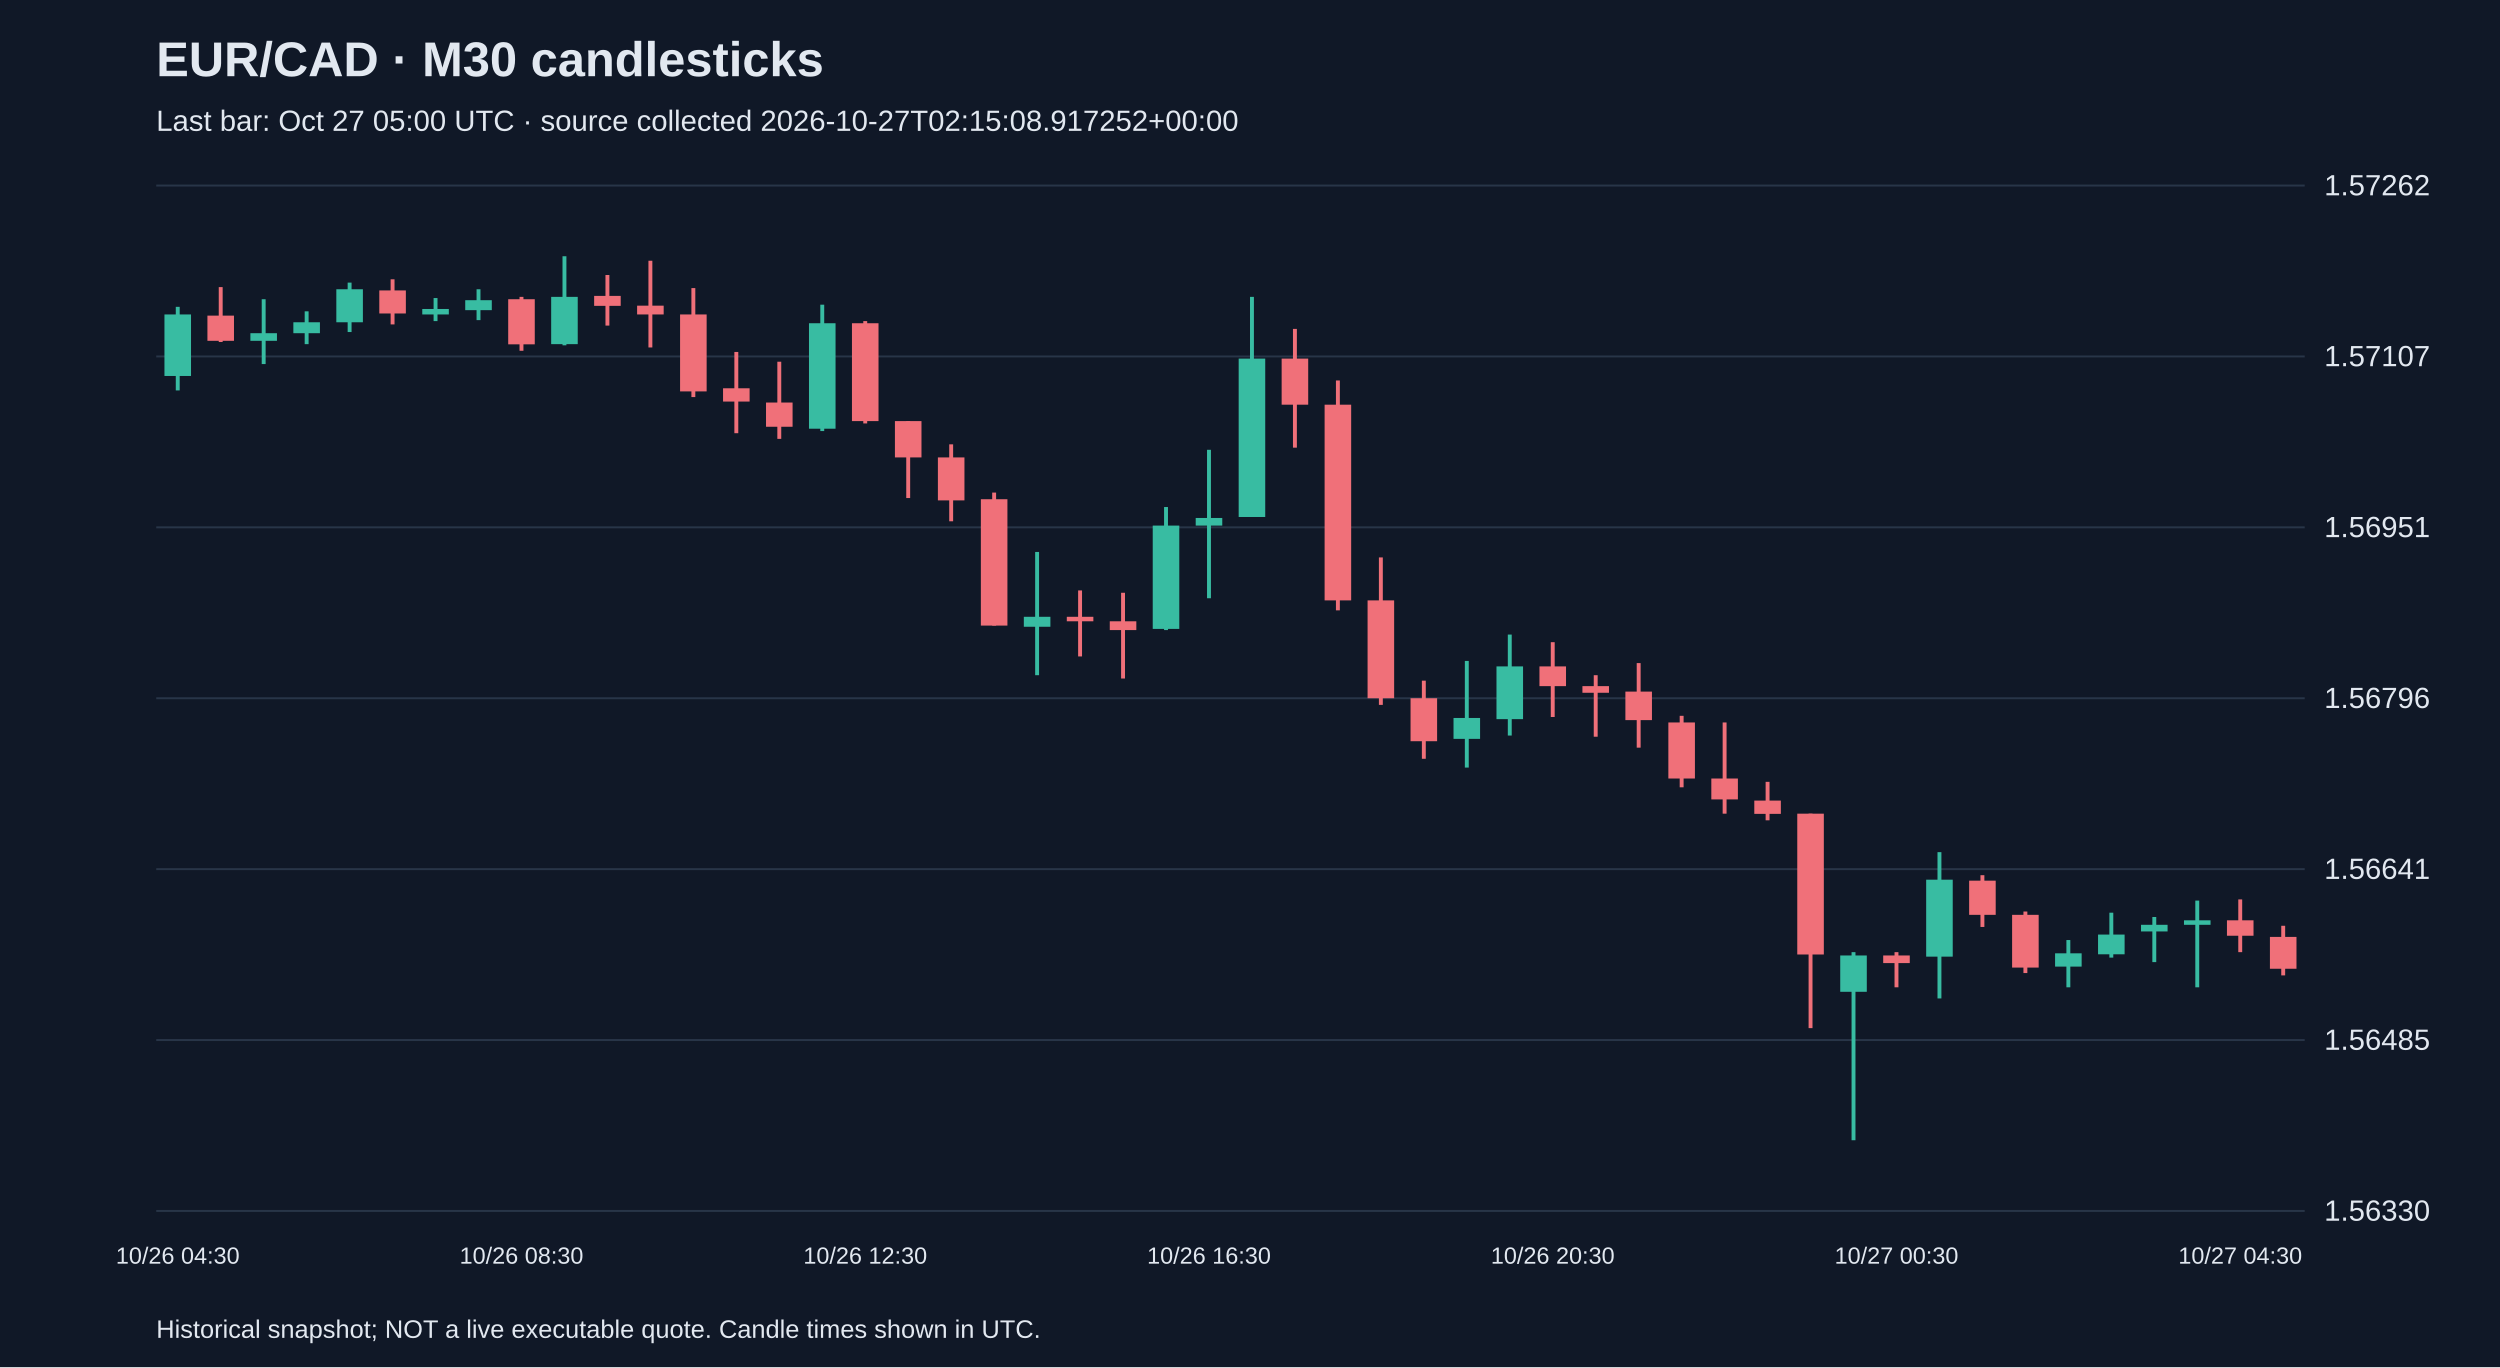
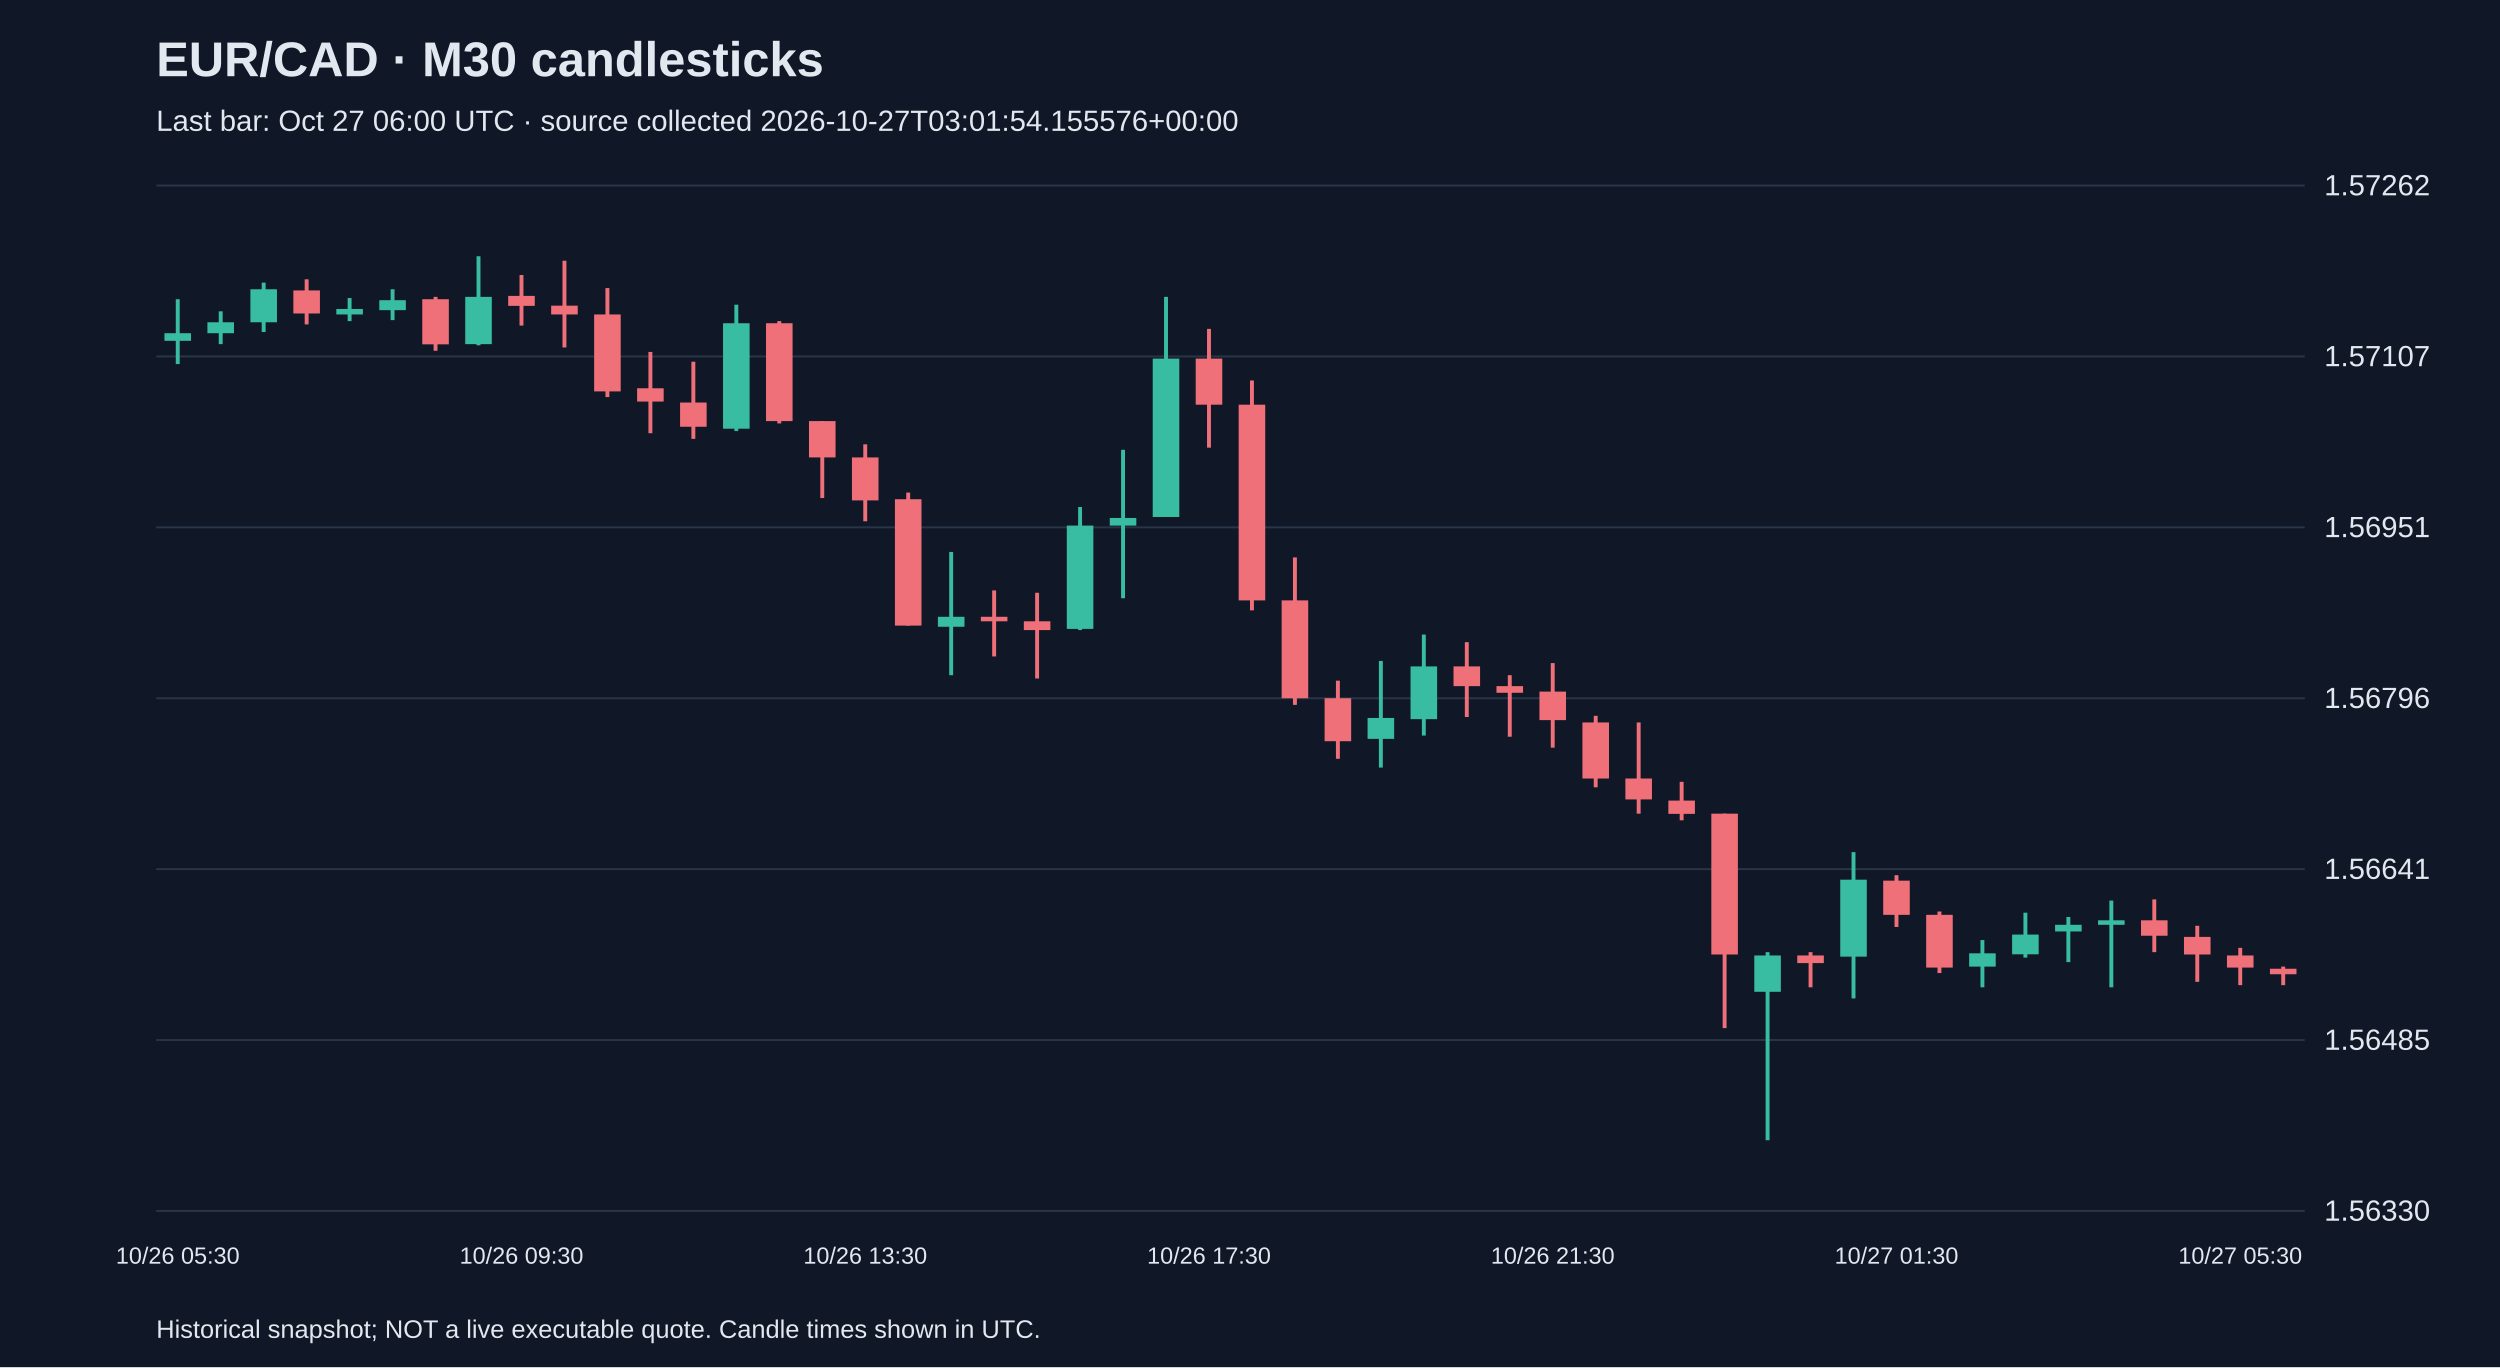
<svg xmlns="http://www.w3.org/2000/svg" viewBox="0 0 1280 700">
  <rect width="100%" height="100%" fill="#101827" />
  <style>text{font-family:Arial,sans-serif;fill:#e2e8f0}</style>
  <text x="80" y="39" font-size="25" font-weight="bold">EUR/CAD · M30 candlesticks</text>
-   <text x="80" y="67" font-size="15" fill="#a6b1c5">Last bar: Oct 27 05:00 UTC · source collected 2026-10-27T02:15:08.917252+00:00</text>
+   <text x="80" y="67" font-size="15" fill="#a6b1c5">Last bar: Oct 27 06:00 UTC · source collected 2026-10-27T03:01:54.155576+00:00</text>
  <line x1="80" y1="620.0" x2="1180" y2="620.0" stroke="#283548" />
  <text x="1190" y="625.0" font-size="15">1.56330</text>
  <line x1="80" y1="532.5" x2="1180" y2="532.5" stroke="#283548" />
  <text x="1190" y="537.5" font-size="15">1.56485</text>
  <line x1="80" y1="445.0" x2="1180" y2="445.0" stroke="#283548" />
  <text x="1190" y="450.0" font-size="15">1.56641</text>
  <line x1="80" y1="357.5" x2="1180" y2="357.5" stroke="#283548" />
  <text x="1190" y="362.5" font-size="15">1.56796</text>
  <line x1="80" y1="270.0" x2="1180" y2="270.0" stroke="#283548" />
  <text x="1190" y="275.0" font-size="15">1.56951</text>
  <line x1="80" y1="182.5" x2="1180" y2="182.5" stroke="#283548" />
  <text x="1190" y="187.5" font-size="15">1.57107</text>
  <line x1="80" y1="95.0" x2="1180" y2="95.0" stroke="#283548" />
  <text x="1190" y="100.0" font-size="15">1.57262</text>
-   <line x1="91.0" y1="157.1" x2="91.0" y2="199.9" stroke="#38bca2" stroke-width="2" />
-   <rect x="84.2" y="161.0" width="13.6" height="31.5" fill="#38bca2" />
-   <text x="91.0" y="647" text-anchor="middle" font-size="12">10/26 04:30</text>
-   <line x1="113.0" y1="147.0" x2="113.0" y2="175.1" stroke="#f07079" stroke-width="2" />
-   <rect x="106.2" y="161.6" width="13.6" height="12.9" fill="#f07079" />
-   <line x1="135.0" y1="153.2" x2="135.0" y2="186.4" stroke="#38bca2" stroke-width="2" />
-   <rect x="128.2" y="170.6" width="13.6" height="3.9" fill="#38bca2" />
-   <line x1="157.0" y1="159.4" x2="157.0" y2="176.2" stroke="#38bca2" stroke-width="2" />
-   <rect x="150.2" y="165.0" width="13.6" height="5.6" fill="#38bca2" />
-   <line x1="179.0" y1="144.7" x2="179.0" y2="170.0" stroke="#38bca2" stroke-width="2" />
-   <rect x="172.2" y="148.1" width="13.6" height="16.9" fill="#38bca2" />
-   <line x1="201.0" y1="143.0" x2="201.0" y2="166.1" stroke="#f07079" stroke-width="2" />
-   <rect x="194.2" y="148.7" width="13.6" height="11.8" fill="#f07079" />
-   <line x1="223.0" y1="152.6" x2="223.0" y2="164.4" stroke="#38bca2" stroke-width="2" />
-   <rect x="216.2" y="158.2" width="13.6" height="2.8" fill="#38bca2" />
-   <line x1="245.0" y1="148.1" x2="245.0" y2="163.9" stroke="#38bca2" stroke-width="2" />
-   <rect x="238.2" y="153.7" width="13.6" height="5.1" fill="#38bca2" />
-   <line x1="267.0" y1="152.0" x2="267.0" y2="179.6" stroke="#f07079" stroke-width="2" />
-   <rect x="260.2" y="153.2" width="13.6" height="23.1" fill="#f07079" />
-   <text x="267.0" y="647" text-anchor="middle" font-size="12">10/26 08:30</text>
-   <line x1="289.0" y1="131.2" x2="289.0" y2="176.8" stroke="#38bca2" stroke-width="2" />
-   <rect x="282.2" y="152.0" width="13.6" height="24.2" fill="#38bca2" />
-   <line x1="311.0" y1="140.8" x2="311.0" y2="166.7" stroke="#f07079" stroke-width="2" />
-   <rect x="304.2" y="151.5" width="13.6" height="5.1" fill="#f07079" />
-   <line x1="333.0" y1="133.5" x2="333.0" y2="177.9" stroke="#f07079" stroke-width="2" />
-   <rect x="326.2" y="156.5" width="13.6" height="4.5" fill="#f07079" />
-   <line x1="355.0" y1="147.5" x2="355.0" y2="203.3" stroke="#f07079" stroke-width="2" />
-   <rect x="348.2" y="161.0" width="13.6" height="39.4" fill="#f07079" />
-   <line x1="377.0" y1="180.2" x2="377.0" y2="221.8" stroke="#f07079" stroke-width="2" />
-   <rect x="370.2" y="198.8" width="13.6" height="6.8" fill="#f07079" />
-   <line x1="399.0" y1="185.2" x2="399.0" y2="224.7" stroke="#f07079" stroke-width="2" />
-   <rect x="392.2" y="206.1" width="13.6" height="12.4" fill="#f07079" />
-   <line x1="421.0" y1="156.0" x2="421.0" y2="220.7" stroke="#38bca2" stroke-width="2" />
-   <rect x="414.2" y="165.5" width="13.6" height="54.0" fill="#38bca2" />
-   <line x1="443.0" y1="164.4" x2="443.0" y2="216.8" stroke="#f07079" stroke-width="2" />
-   <rect x="436.2" y="165.5" width="13.6" height="50.1" fill="#f07079" />
-   <text x="443.0" y="647" text-anchor="middle" font-size="12">10/26 12:30</text>
-   <line x1="465.0" y1="215.6" x2="465.0" y2="255.0" stroke="#f07079" stroke-width="2" />
-   <rect x="458.2" y="215.6" width="13.6" height="18.6" fill="#f07079" />
-   <line x1="487.0" y1="227.5" x2="487.0" y2="266.9" stroke="#f07079" stroke-width="2" />
-   <rect x="480.2" y="234.2" width="13.6" height="22.0" fill="#f07079" />
-   <line x1="509.0" y1="252.2" x2="509.0" y2="320.3" stroke="#f07079" stroke-width="2" />
-   <rect x="502.2" y="255.6" width="13.6" height="64.7" fill="#f07079" />
-   <line x1="531.0" y1="282.6" x2="531.0" y2="345.7" stroke="#38bca2" stroke-width="2" />
-   <rect x="524.2" y="315.8" width="13.6" height="5.1" fill="#38bca2" />
-   <line x1="553.0" y1="302.3" x2="553.0" y2="336.1" stroke="#f07079" stroke-width="2" />
-   <rect x="546.2" y="315.8" width="13.6" height="2.3" fill="#f07079" />
-   <line x1="575.0" y1="303.5" x2="575.0" y2="347.4" stroke="#f07079" stroke-width="2" />
-   <rect x="568.2" y="318.1" width="13.6" height="4.5" fill="#f07079" />
-   <line x1="597.0" y1="259.6" x2="597.0" y2="322.6" stroke="#38bca2" stroke-width="2" />
-   <rect x="590.2" y="269.1" width="13.6" height="52.9" fill="#38bca2" />
-   <line x1="619.0" y1="230.3" x2="619.0" y2="306.3" stroke="#38bca2" stroke-width="2" />
-   <rect x="612.2" y="265.2" width="13.6" height="3.9" fill="#38bca2" />
-   <text x="619.0" y="647" text-anchor="middle" font-size="12">10/26 16:30</text>
-   <line x1="641.0" y1="152.0" x2="641.0" y2="264.6" stroke="#38bca2" stroke-width="2" />
-   <rect x="634.2" y="183.6" width="13.6" height="81.1" fill="#38bca2" />
-   <line x1="663.0" y1="168.4" x2="663.0" y2="229.2" stroke="#f07079" stroke-width="2" />
-   <rect x="656.2" y="183.6" width="13.6" height="23.6" fill="#f07079" />
-   <line x1="685.0" y1="194.8" x2="685.0" y2="312.5" stroke="#f07079" stroke-width="2" />
-   <rect x="678.2" y="207.2" width="13.6" height="100.2" fill="#f07079" />
-   <line x1="707.0" y1="285.4" x2="707.0" y2="360.9" stroke="#f07079" stroke-width="2" />
-   <rect x="700.2" y="307.4" width="13.6" height="50.1" fill="#f07079" />
-   <line x1="729.0" y1="348.5" x2="729.0" y2="388.5" stroke="#f07079" stroke-width="2" />
-   <rect x="722.2" y="357.5" width="13.6" height="22.0" fill="#f07079" />
-   <line x1="751.0" y1="338.4" x2="751.0" y2="393.0" stroke="#38bca2" stroke-width="2" />
-   <rect x="744.2" y="367.6" width="13.6" height="10.7" fill="#38bca2" />
-   <line x1="773.0" y1="324.9" x2="773.0" y2="376.6" stroke="#38bca2" stroke-width="2" />
-   <rect x="766.2" y="341.2" width="13.6" height="27.0" fill="#38bca2" />
-   <line x1="795.0" y1="328.8" x2="795.0" y2="367.1" stroke="#f07079" stroke-width="2" />
-   <rect x="788.2" y="341.2" width="13.6" height="10.1" fill="#f07079" />
-   <text x="795.0" y="647" text-anchor="middle" font-size="12">10/26 20:30</text>
-   <line x1="817.0" y1="345.7" x2="817.0" y2="377.2" stroke="#f07079" stroke-width="2" />
-   <rect x="810.2" y="351.3" width="13.6" height="3.4" fill="#f07079" />
-   <line x1="839.0" y1="339.5" x2="839.0" y2="382.8" stroke="#f07079" stroke-width="2" />
-   <rect x="832.2" y="354.1" width="13.6" height="14.6" fill="#f07079" />
-   <line x1="861.0" y1="366.5" x2="861.0" y2="403.1" stroke="#f07079" stroke-width="2" />
-   <rect x="854.2" y="369.9" width="13.6" height="28.7" fill="#f07079" />
-   <line x1="883.0" y1="369.9" x2="883.0" y2="416.6" stroke="#f07079" stroke-width="2" />
-   <rect x="876.2" y="398.6" width="13.6" height="10.7" fill="#f07079" />
-   <line x1="905.0" y1="400.3" x2="905.0" y2="420.0" stroke="#f07079" stroke-width="2" />
-   <rect x="898.2" y="409.9" width="13.6" height="6.8" fill="#f07079" />
-   <line x1="927.0" y1="416.6" x2="927.0" y2="526.4" stroke="#f07079" stroke-width="2" />
-   <rect x="920.2" y="416.6" width="13.6" height="72.1" fill="#f07079" />
-   <line x1="949.0" y1="487.5" x2="949.0" y2="583.8" stroke="#38bca2" stroke-width="2" />
-   <rect x="942.2" y="489.2" width="13.6" height="18.6" fill="#38bca2" />
-   <line x1="971.0" y1="487.5" x2="971.0" y2="505.5" stroke="#f07079" stroke-width="2" />
-   <rect x="964.2" y="489.2" width="13.6" height="3.9" fill="#f07079" />
-   <text x="971.0" y="647" text-anchor="middle" font-size="12">10/27 00:30</text>
-   <line x1="993.0" y1="436.3" x2="993.0" y2="511.2" stroke="#38bca2" stroke-width="2" />
-   <rect x="986.2" y="450.4" width="13.6" height="39.4" fill="#38bca2" />
-   <line x1="1015.0" y1="448.1" x2="1015.0" y2="474.6" stroke="#f07079" stroke-width="2" />
-   <rect x="1008.2" y="450.9" width="13.6" height="17.5" fill="#f07079" />
-   <line x1="1037.0" y1="466.7" x2="1037.0" y2="498.2" stroke="#f07079" stroke-width="2" />
-   <rect x="1030.2" y="468.4" width="13.6" height="27.0" fill="#f07079" />
-   <line x1="1059.0" y1="481.3" x2="1059.0" y2="505.5" stroke="#38bca2" stroke-width="2" />
-   <rect x="1052.2" y="488.1" width="13.6" height="6.8" fill="#38bca2" />
-   <line x1="1081.0" y1="467.3" x2="1081.0" y2="490.3" stroke="#38bca2" stroke-width="2" />
-   <rect x="1074.2" y="478.5" width="13.6" height="10.1" fill="#38bca2" />
-   <line x1="1103.0" y1="469.5" x2="1103.0" y2="492.6" stroke="#38bca2" stroke-width="2" />
-   <rect x="1096.2" y="473.5" width="13.6" height="3.4" fill="#38bca2" />
-   <line x1="1125.0" y1="461.1" x2="1125.0" y2="505.5" stroke="#38bca2" stroke-width="2" />
-   <rect x="1118.2" y="471.2" width="13.6" height="2.3" fill="#38bca2" />
-   <line x1="1147.0" y1="460.5" x2="1147.0" y2="487.5" stroke="#f07079" stroke-width="2" />
-   <rect x="1140.2" y="471.2" width="13.6" height="7.9" fill="#f07079" />
-   <text x="1147.0" y="647" text-anchor="middle" font-size="12">10/27 04:30</text>
-   <line x1="1169.0" y1="474.0" x2="1169.0" y2="499.4" stroke="#f07079" stroke-width="2" />
-   <rect x="1162.2" y="479.7" width="13.6" height="16.3" fill="#f07079" />
+   <line x1="91.0" y1="153.2" x2="91.0" y2="186.4" stroke="#38bca2" stroke-width="2" />
+   <rect x="84.2" y="170.6" width="13.6" height="3.9" fill="#38bca2" />
+   <text x="91.0" y="647" text-anchor="middle" font-size="12">10/26 05:30</text>
+   <line x1="113.0" y1="159.4" x2="113.0" y2="176.2" stroke="#38bca2" stroke-width="2" />
+   <rect x="106.2" y="165.0" width="13.6" height="5.6" fill="#38bca2" />
+   <line x1="135.0" y1="144.7" x2="135.0" y2="170.0" stroke="#38bca2" stroke-width="2" />
+   <rect x="128.2" y="148.1" width="13.6" height="16.9" fill="#38bca2" />
+   <line x1="157.0" y1="143.0" x2="157.0" y2="166.1" stroke="#f07079" stroke-width="2" />
+   <rect x="150.2" y="148.7" width="13.6" height="11.8" fill="#f07079" />
+   <line x1="179.0" y1="152.6" x2="179.0" y2="164.4" stroke="#38bca2" stroke-width="2" />
+   <rect x="172.2" y="158.2" width="13.6" height="2.8" fill="#38bca2" />
+   <line x1="201.0" y1="148.1" x2="201.0" y2="163.9" stroke="#38bca2" stroke-width="2" />
+   <rect x="194.2" y="153.7" width="13.6" height="5.1" fill="#38bca2" />
+   <line x1="223.0" y1="152.0" x2="223.0" y2="179.6" stroke="#f07079" stroke-width="2" />
+   <rect x="216.2" y="153.2" width="13.6" height="23.1" fill="#f07079" />
+   <line x1="245.0" y1="131.2" x2="245.0" y2="176.8" stroke="#38bca2" stroke-width="2" />
+   <rect x="238.2" y="152.0" width="13.6" height="24.2" fill="#38bca2" />
+   <line x1="267.0" y1="140.8" x2="267.0" y2="166.7" stroke="#f07079" stroke-width="2" />
+   <rect x="260.2" y="151.5" width="13.6" height="5.1" fill="#f07079" />
+   <text x="267.0" y="647" text-anchor="middle" font-size="12">10/26 09:30</text>
+   <line x1="289.0" y1="133.5" x2="289.0" y2="177.9" stroke="#f07079" stroke-width="2" />
+   <rect x="282.2" y="156.5" width="13.6" height="4.5" fill="#f07079" />
+   <line x1="311.0" y1="147.5" x2="311.0" y2="203.3" stroke="#f07079" stroke-width="2" />
+   <rect x="304.2" y="161.0" width="13.6" height="39.4" fill="#f07079" />
+   <line x1="333.0" y1="180.2" x2="333.0" y2="221.8" stroke="#f07079" stroke-width="2" />
+   <rect x="326.2" y="198.8" width="13.6" height="6.8" fill="#f07079" />
+   <line x1="355.0" y1="185.2" x2="355.0" y2="224.7" stroke="#f07079" stroke-width="2" />
+   <rect x="348.2" y="206.1" width="13.6" height="12.4" fill="#f07079" />
+   <line x1="377.0" y1="156.0" x2="377.0" y2="220.7" stroke="#38bca2" stroke-width="2" />
+   <rect x="370.2" y="165.5" width="13.6" height="54.0" fill="#38bca2" />
+   <line x1="399.0" y1="164.4" x2="399.0" y2="216.8" stroke="#f07079" stroke-width="2" />
+   <rect x="392.2" y="165.5" width="13.6" height="50.1" fill="#f07079" />
+   <line x1="421.0" y1="215.6" x2="421.0" y2="255.0" stroke="#f07079" stroke-width="2" />
+   <rect x="414.2" y="215.6" width="13.6" height="18.6" fill="#f07079" />
+   <line x1="443.0" y1="227.5" x2="443.0" y2="266.9" stroke="#f07079" stroke-width="2" />
+   <rect x="436.2" y="234.2" width="13.6" height="22.0" fill="#f07079" />
+   <text x="443.0" y="647" text-anchor="middle" font-size="12">10/26 13:30</text>
+   <line x1="465.0" y1="252.2" x2="465.0" y2="320.3" stroke="#f07079" stroke-width="2" />
+   <rect x="458.2" y="255.6" width="13.6" height="64.7" fill="#f07079" />
+   <line x1="487.0" y1="282.6" x2="487.0" y2="345.7" stroke="#38bca2" stroke-width="2" />
+   <rect x="480.2" y="315.8" width="13.6" height="5.1" fill="#38bca2" />
+   <line x1="509.0" y1="302.3" x2="509.0" y2="336.1" stroke="#f07079" stroke-width="2" />
+   <rect x="502.2" y="315.8" width="13.6" height="2.3" fill="#f07079" />
+   <line x1="531.0" y1="303.5" x2="531.0" y2="347.4" stroke="#f07079" stroke-width="2" />
+   <rect x="524.2" y="318.1" width="13.6" height="4.5" fill="#f07079" />
+   <line x1="553.0" y1="259.6" x2="553.0" y2="322.6" stroke="#38bca2" stroke-width="2" />
+   <rect x="546.2" y="269.1" width="13.6" height="52.9" fill="#38bca2" />
+   <line x1="575.0" y1="230.3" x2="575.0" y2="306.3" stroke="#38bca2" stroke-width="2" />
+   <rect x="568.2" y="265.2" width="13.6" height="3.9" fill="#38bca2" />
+   <line x1="597.0" y1="152.0" x2="597.0" y2="264.6" stroke="#38bca2" stroke-width="2" />
+   <rect x="590.2" y="183.6" width="13.6" height="81.1" fill="#38bca2" />
+   <line x1="619.0" y1="168.4" x2="619.0" y2="229.2" stroke="#f07079" stroke-width="2" />
+   <rect x="612.2" y="183.6" width="13.6" height="23.6" fill="#f07079" />
+   <text x="619.0" y="647" text-anchor="middle" font-size="12">10/26 17:30</text>
+   <line x1="641.0" y1="194.8" x2="641.0" y2="312.5" stroke="#f07079" stroke-width="2" />
+   <rect x="634.2" y="207.2" width="13.6" height="100.2" fill="#f07079" />
+   <line x1="663.0" y1="285.4" x2="663.0" y2="360.9" stroke="#f07079" stroke-width="2" />
+   <rect x="656.2" y="307.4" width="13.6" height="50.1" fill="#f07079" />
+   <line x1="685.0" y1="348.5" x2="685.0" y2="388.5" stroke="#f07079" stroke-width="2" />
+   <rect x="678.2" y="357.5" width="13.6" height="22.0" fill="#f07079" />
+   <line x1="707.0" y1="338.4" x2="707.0" y2="393.0" stroke="#38bca2" stroke-width="2" />
+   <rect x="700.2" y="367.6" width="13.6" height="10.7" fill="#38bca2" />
+   <line x1="729.0" y1="324.9" x2="729.0" y2="376.6" stroke="#38bca2" stroke-width="2" />
+   <rect x="722.2" y="341.2" width="13.6" height="27.0" fill="#38bca2" />
+   <line x1="751.0" y1="328.8" x2="751.0" y2="367.1" stroke="#f07079" stroke-width="2" />
+   <rect x="744.2" y="341.2" width="13.6" height="10.1" fill="#f07079" />
+   <line x1="773.0" y1="345.7" x2="773.0" y2="377.2" stroke="#f07079" stroke-width="2" />
+   <rect x="766.2" y="351.3" width="13.6" height="3.4" fill="#f07079" />
+   <line x1="795.0" y1="339.5" x2="795.0" y2="382.8" stroke="#f07079" stroke-width="2" />
+   <rect x="788.2" y="354.1" width="13.6" height="14.6" fill="#f07079" />
+   <text x="795.0" y="647" text-anchor="middle" font-size="12">10/26 21:30</text>
+   <line x1="817.0" y1="366.5" x2="817.0" y2="403.1" stroke="#f07079" stroke-width="2" />
+   <rect x="810.2" y="369.9" width="13.6" height="28.7" fill="#f07079" />
+   <line x1="839.0" y1="369.9" x2="839.0" y2="416.6" stroke="#f07079" stroke-width="2" />
+   <rect x="832.2" y="398.6" width="13.6" height="10.7" fill="#f07079" />
+   <line x1="861.0" y1="400.3" x2="861.0" y2="420.0" stroke="#f07079" stroke-width="2" />
+   <rect x="854.2" y="409.9" width="13.6" height="6.8" fill="#f07079" />
+   <line x1="883.0" y1="416.6" x2="883.0" y2="526.4" stroke="#f07079" stroke-width="2" />
+   <rect x="876.2" y="416.6" width="13.6" height="72.1" fill="#f07079" />
+   <line x1="905.0" y1="487.5" x2="905.0" y2="583.8" stroke="#38bca2" stroke-width="2" />
+   <rect x="898.2" y="489.2" width="13.6" height="18.6" fill="#38bca2" />
+   <line x1="927.0" y1="487.5" x2="927.0" y2="505.5" stroke="#f07079" stroke-width="2" />
+   <rect x="920.2" y="489.2" width="13.6" height="3.9" fill="#f07079" />
+   <line x1="949.0" y1="436.3" x2="949.0" y2="511.2" stroke="#38bca2" stroke-width="2" />
+   <rect x="942.2" y="450.4" width="13.6" height="39.4" fill="#38bca2" />
+   <line x1="971.0" y1="448.1" x2="971.0" y2="474.6" stroke="#f07079" stroke-width="2" />
+   <rect x="964.2" y="450.9" width="13.6" height="17.5" fill="#f07079" />
+   <text x="971.0" y="647" text-anchor="middle" font-size="12">10/27 01:30</text>
+   <line x1="993.0" y1="466.7" x2="993.0" y2="498.2" stroke="#f07079" stroke-width="2" />
+   <rect x="986.2" y="468.4" width="13.6" height="27.0" fill="#f07079" />
+   <line x1="1015.0" y1="481.3" x2="1015.0" y2="505.5" stroke="#38bca2" stroke-width="2" />
+   <rect x="1008.2" y="488.1" width="13.6" height="6.8" fill="#38bca2" />
+   <line x1="1037.0" y1="467.3" x2="1037.0" y2="490.3" stroke="#38bca2" stroke-width="2" />
+   <rect x="1030.2" y="478.5" width="13.6" height="10.1" fill="#38bca2" />
+   <line x1="1059.0" y1="469.5" x2="1059.0" y2="492.6" stroke="#38bca2" stroke-width="2" />
+   <rect x="1052.2" y="473.5" width="13.6" height="3.4" fill="#38bca2" />
+   <line x1="1081.0" y1="461.1" x2="1081.0" y2="505.5" stroke="#38bca2" stroke-width="2" />
+   <rect x="1074.2" y="471.2" width="13.6" height="2.3" fill="#38bca2" />
+   <line x1="1103.0" y1="460.5" x2="1103.0" y2="487.5" stroke="#f07079" stroke-width="2" />
+   <rect x="1096.2" y="471.2" width="13.6" height="7.9" fill="#f07079" />
+   <line x1="1125.0" y1="474.0" x2="1125.0" y2="502.7" stroke="#f07079" stroke-width="2" />
+   <rect x="1118.2" y="479.7" width="13.6" height="9.0" fill="#f07079" />
+   <line x1="1147.0" y1="485.3" x2="1147.0" y2="504.4" stroke="#f07079" stroke-width="2" />
+   <rect x="1140.2" y="489.2" width="13.6" height="6.2" fill="#f07079" />
+   <text x="1147.0" y="647" text-anchor="middle" font-size="12">10/27 05:30</text>
+   <line x1="1169.0" y1="494.9" x2="1169.0" y2="504.4" stroke="#f07079" stroke-width="2" />
+   <rect x="1162.2" y="496.0" width="13.6" height="2.8" fill="#f07079" />
  <text x="80" y="685" font-size="13">Historical snapshot; NOT a live executable quote. Candle times shown in UTC.</text>
</svg>
